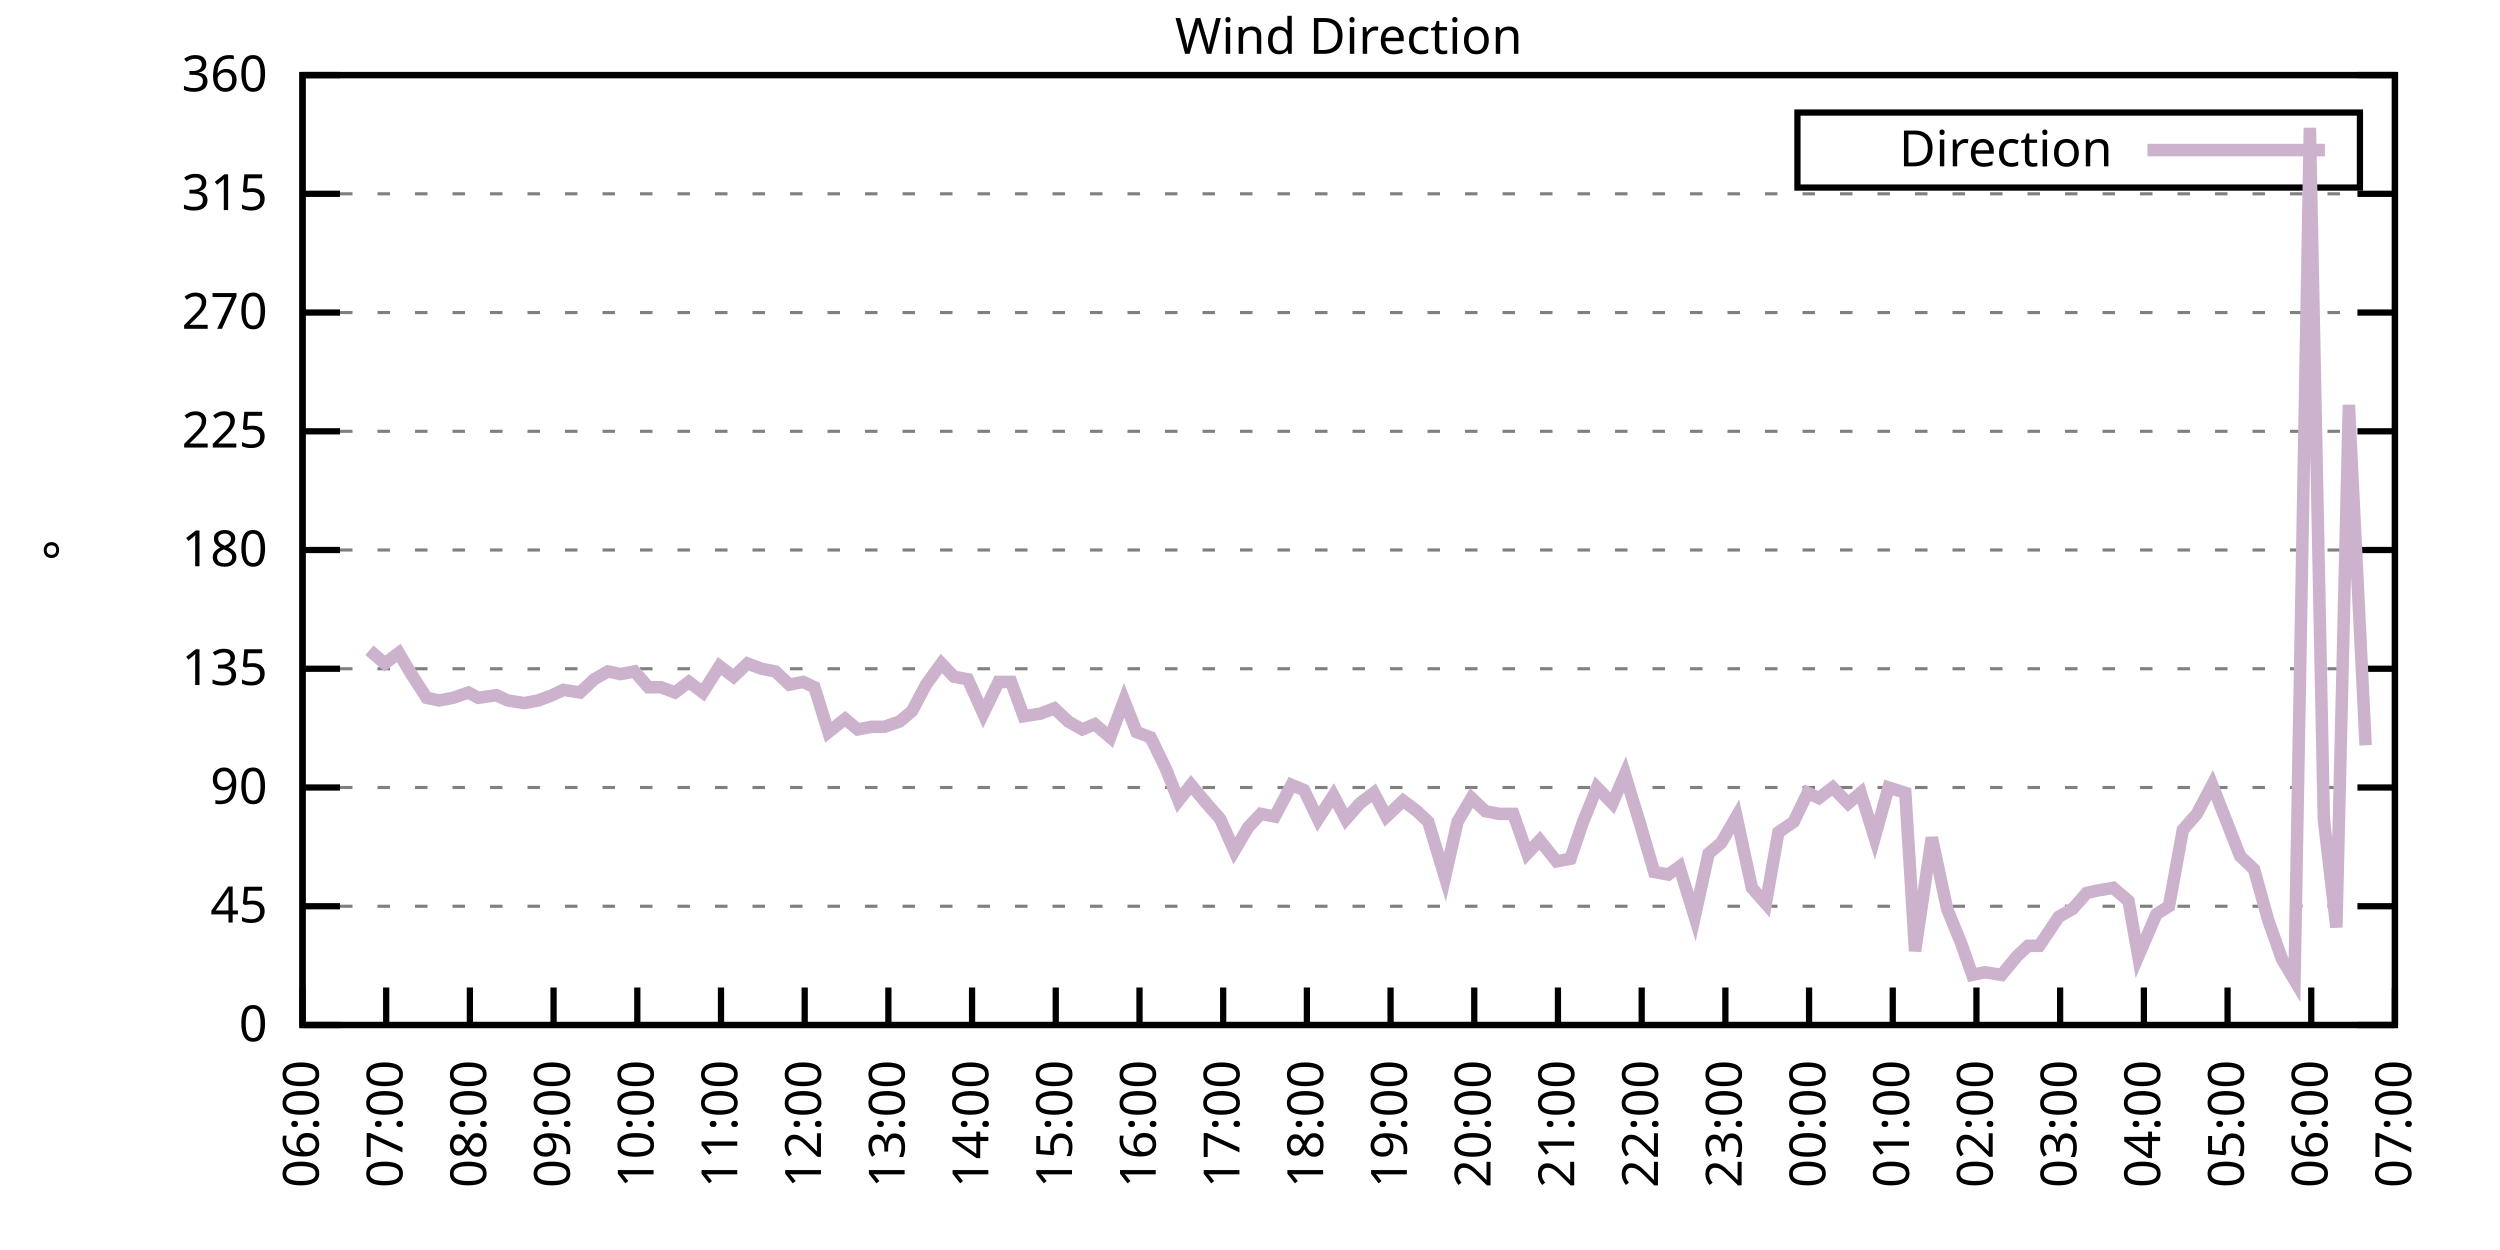
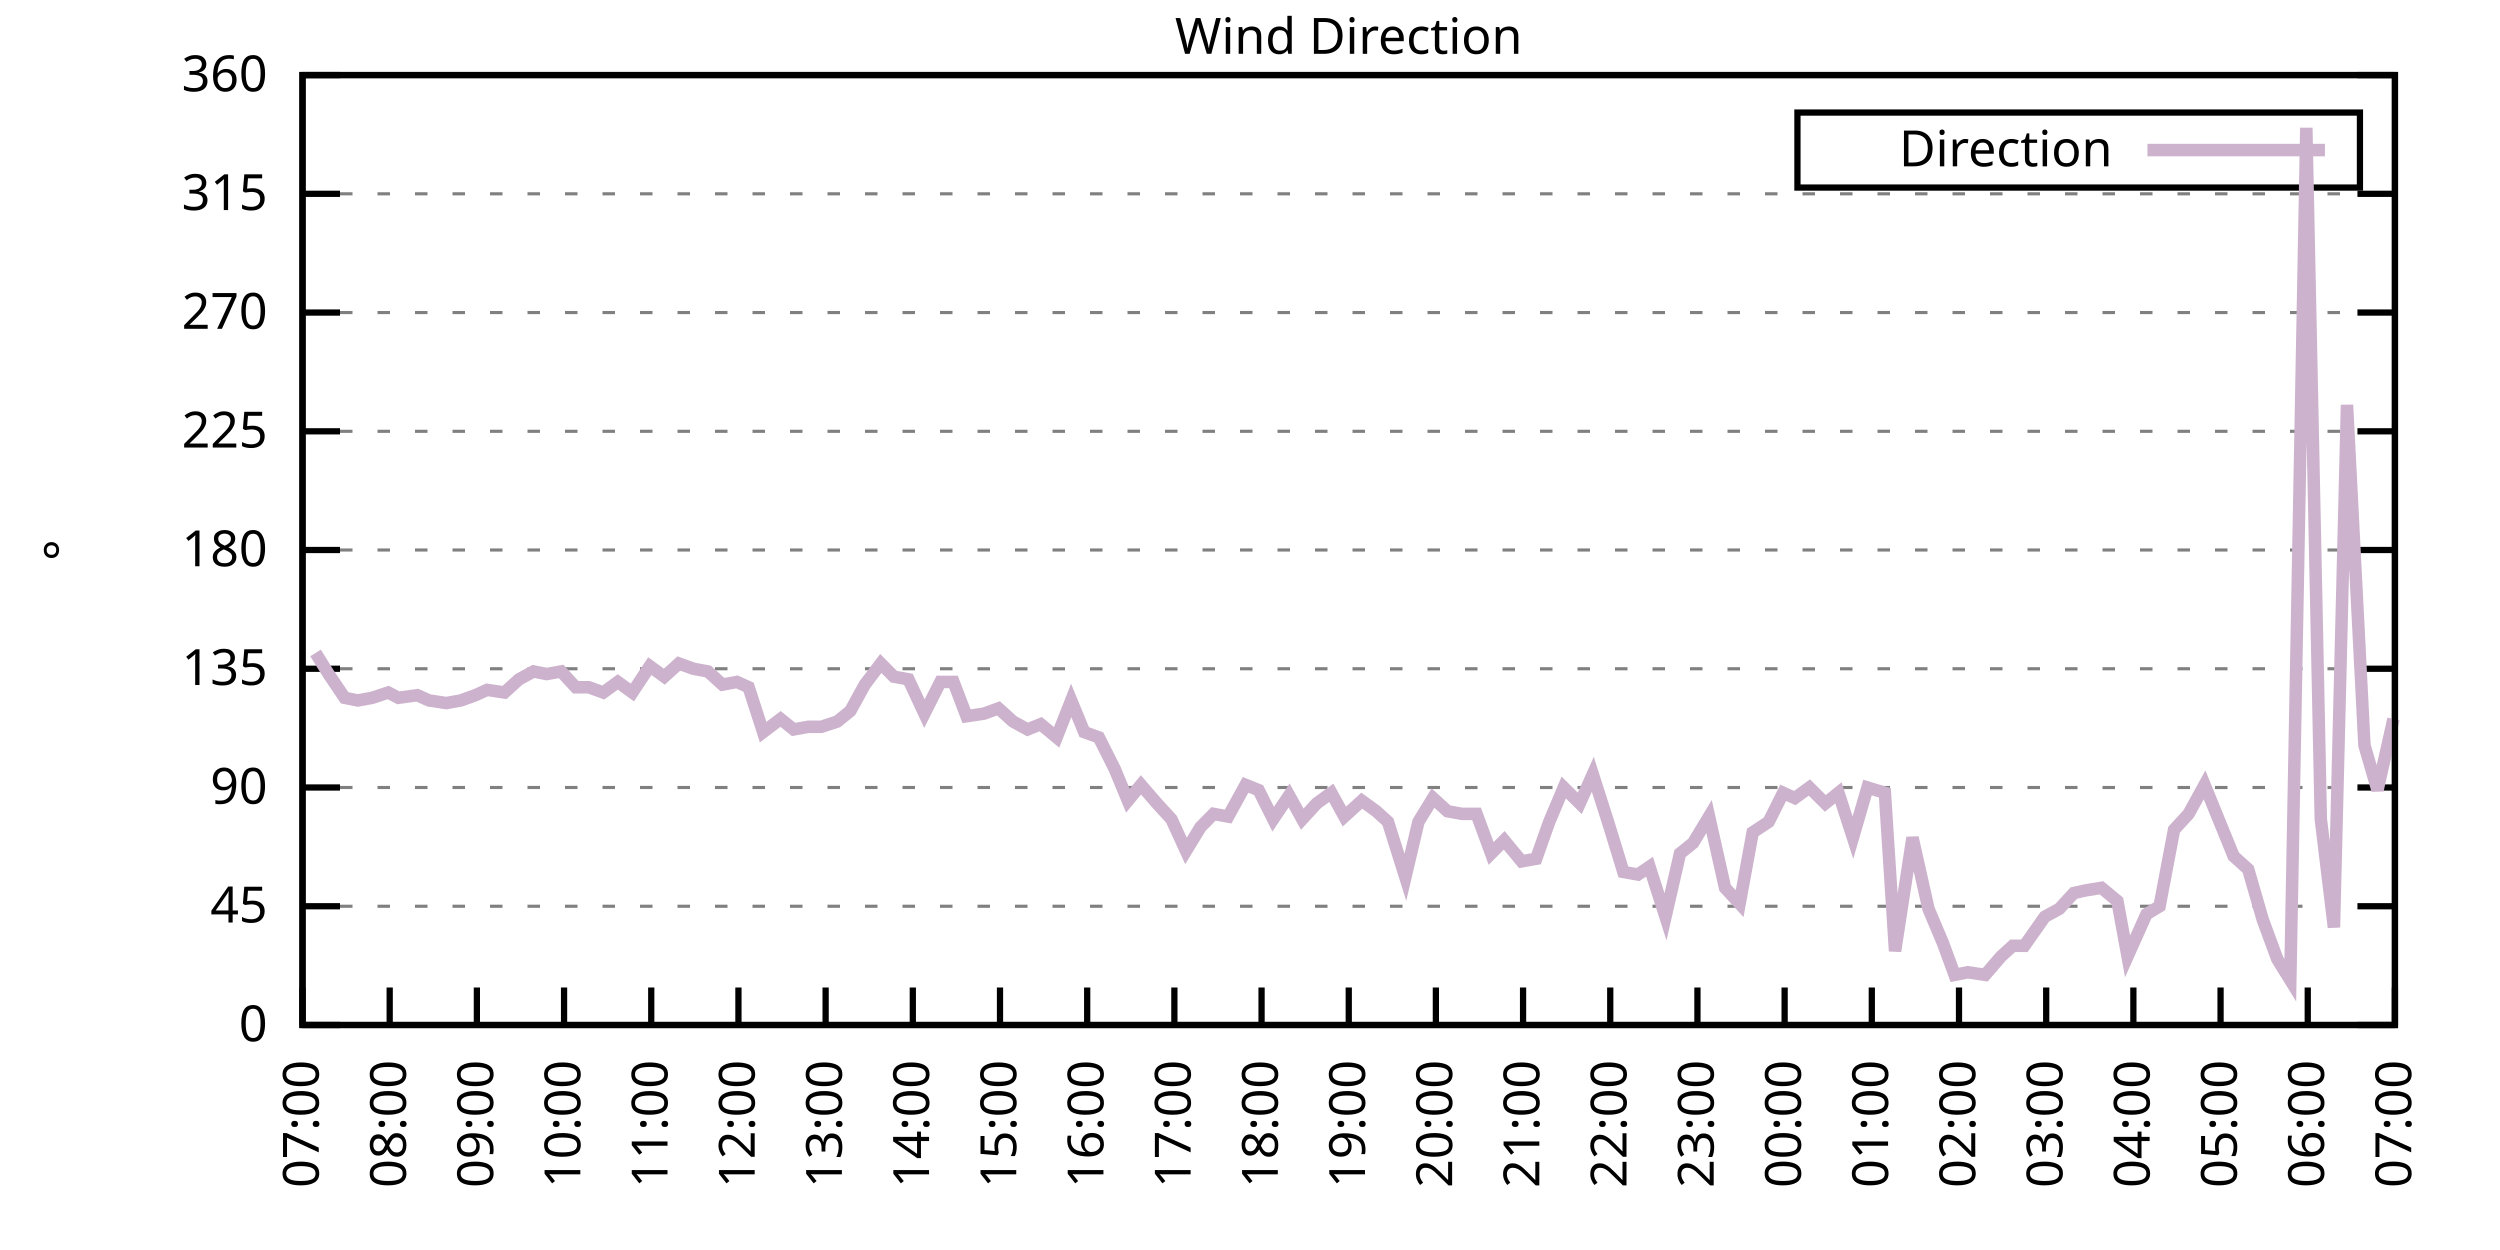
<svg xmlns="http://www.w3.org/2000/svg" xmlns:xlink="http://www.w3.org/1999/xlink" width="400" height="200" viewBox="0 0 400 200">
  <g id="gnuplot_canvas">
    <rect x="0" y="0" width="400" height="200" fill="none" />
    <defs>
      <circle id="gpDot" r="0.5" stroke-width="0.5" stroke="currentColor" />
      <path id="gpPt0" stroke-width="0.333" stroke="currentColor" d="M-1,0 h2 M0,-1 v2" />
      <path id="gpPt1" stroke-width="0.333" stroke="currentColor" d="M-1,-1 L1,1 M1,-1 L-1,1" />
      <path id="gpPt2" stroke-width="0.333" stroke="currentColor" d="M-1,0 L1,0 M0,-1 L0,1 M-1,-1 L1,1 M-1,1 L1,-1" />
      <rect id="gpPt3" stroke-width="0.333" stroke="currentColor" x="-1" y="-1" width="2" height="2" />
      <rect id="gpPt4" stroke-width="0.333" stroke="currentColor" fill="currentColor" x="-1" y="-1" width="2" height="2" />
      <circle id="gpPt5" stroke-width="0.333" stroke="currentColor" cx="0" cy="0" r="1" />
      <use xlink:href="#gpPt5" id="gpPt6" fill="currentColor" stroke="none" />
      <path id="gpPt7" stroke-width="0.333" stroke="currentColor" d="M0,-1.33 L-1.33,0.67 L1.33,0.67 z" />
      <use xlink:href="#gpPt7" id="gpPt8" fill="currentColor" stroke="none" />
      <use xlink:href="#gpPt7" id="gpPt9" stroke="currentColor" transform="rotate(180)" />
      <use xlink:href="#gpPt9" id="gpPt10" fill="currentColor" stroke="none" />
      <use xlink:href="#gpPt3" id="gpPt11" stroke="currentColor" transform="rotate(45)" />
      <use xlink:href="#gpPt11" id="gpPt12" fill="currentColor" stroke="none" />
      <path id="gpPt13" stroke-width="0.333" stroke="currentColor" d="M0,1.330 L1.265,0.411 L0.782,-1.067 L-0.782,-1.076 L-1.265,0.411 z" />
      <use xlink:href="#gpPt13" id="gpPt14" fill="currentColor" stroke="none" />
      <filter id="textbox" filterUnits="objectBoundingBox" x="0" y="0" height="1" width="1">
        <feFlood flood-color="white" flood-opacity="1" result="bgnd" />
        <feComposite in="SourceGraphic" in2="bgnd" operator="atop" />
      </filter>
      <filter id="greybox" filterUnits="objectBoundingBox" x="0" y="0" height="1" width="1">
        <feFlood flood-color="lightgrey" flood-opacity="1" result="grey" />
        <feComposite in="SourceGraphic" in2="grey" operator="atop" />
      </filter>
    </defs>
    <g fill="none" color="white" stroke="currentColor" stroke-width="1.00" stroke-linecap="butt" stroke-linejoin="miter">
</g>
    <g fill="none" color="black" stroke="currentColor" stroke-width="1.00" stroke-linecap="butt" stroke-linejoin="miter">
      <g stroke="none" shape-rendering="crispEdges">
        <polygon fill="rgb(255, 255, 255)" points="48.40,164.00 383.18,164.00 383.18,12.02 48.40,12.02 " />
      </g>
    </g>
    <g fill="none" color="black" stroke="currentColor" stroke-width="1.00" stroke-linecap="butt" stroke-linejoin="miter">
</g>
    <g fill="none" color="black" stroke="black" stroke-width="0.50" stroke-linecap="butt" stroke-linejoin="miter">
</g>
    <g fill="none" color="gray" stroke="currentColor" stroke-width="0.50" stroke-linecap="butt" stroke-linejoin="miter">
      <path stroke="gray" stroke-dasharray="2,4" class="gridline" d="M48.40,164.00 L383.19,164.00  " />
    </g>
    <g fill="none" color="gray" stroke="gray" stroke-width="1.00" stroke-linecap="butt" stroke-linejoin="miter">
</g>
    <g fill="none" color="black" stroke="currentColor" stroke-width="1.00" stroke-linecap="butt" stroke-linejoin="miter">
      <path stroke="black" d="M48.40,164.00 L54.40,164.00 M383.19,164.00 L377.19,164.00  " />
      <g transform="translate(42.80,166.60)" stroke="none" fill="black" font-family="Sans" font-size="8.00" text-anchor="end">
        <text>
          <tspan font-family="Sans"> 0</tspan>
        </text>
      </g>
    </g>
    <g fill="none" color="black" stroke="currentColor" stroke-width="1.00" stroke-linecap="butt" stroke-linejoin="miter">
</g>
    <g fill="none" color="black" stroke="black" stroke-width="0.50" stroke-linecap="butt" stroke-linejoin="miter">
</g>
    <g fill="none" color="gray" stroke="currentColor" stroke-width="0.50" stroke-linecap="butt" stroke-linejoin="miter">
      <path stroke="gray" stroke-dasharray="2,4" class="gridline" d="M48.40,145.00 L383.19,145.00  " />
    </g>
    <g fill="none" color="gray" stroke="gray" stroke-width="1.00" stroke-linecap="butt" stroke-linejoin="miter">
</g>
    <g fill="none" color="black" stroke="currentColor" stroke-width="1.00" stroke-linecap="butt" stroke-linejoin="miter">
      <path stroke="black" d="M48.40,145.00 L54.40,145.00 M383.19,145.00 L377.19,145.00  " />
      <g transform="translate(42.80,147.60)" stroke="none" fill="black" font-family="Sans" font-size="8.00" text-anchor="end">
        <text>
          <tspan font-family="Sans"> 45</tspan>
        </text>
      </g>
    </g>
    <g fill="none" color="black" stroke="currentColor" stroke-width="1.00" stroke-linecap="butt" stroke-linejoin="miter">
</g>
    <g fill="none" color="black" stroke="black" stroke-width="0.50" stroke-linecap="butt" stroke-linejoin="miter">
</g>
    <g fill="none" color="gray" stroke="currentColor" stroke-width="0.50" stroke-linecap="butt" stroke-linejoin="miter">
      <path stroke="gray" stroke-dasharray="2,4" class="gridline" d="M48.40,126.00 L383.19,126.00  " />
    </g>
    <g fill="none" color="gray" stroke="gray" stroke-width="1.00" stroke-linecap="butt" stroke-linejoin="miter">
</g>
    <g fill="none" color="black" stroke="currentColor" stroke-width="1.00" stroke-linecap="butt" stroke-linejoin="miter">
      <path stroke="black" d="M48.40,126.00 L54.40,126.00 M383.19,126.00 L377.19,126.00  " />
      <g transform="translate(42.80,128.60)" stroke="none" fill="black" font-family="Sans" font-size="8.00" text-anchor="end">
        <text>
          <tspan font-family="Sans"> 90</tspan>
        </text>
      </g>
    </g>
    <g fill="none" color="black" stroke="currentColor" stroke-width="1.00" stroke-linecap="butt" stroke-linejoin="miter">
</g>
    <g fill="none" color="black" stroke="black" stroke-width="0.50" stroke-linecap="butt" stroke-linejoin="miter">
</g>
    <g fill="none" color="gray" stroke="currentColor" stroke-width="0.50" stroke-linecap="butt" stroke-linejoin="miter">
      <path stroke="gray" stroke-dasharray="2,4" class="gridline" d="M48.40,107.00 L383.19,107.00  " />
    </g>
    <g fill="none" color="gray" stroke="gray" stroke-width="1.00" stroke-linecap="butt" stroke-linejoin="miter">
</g>
    <g fill="none" color="black" stroke="currentColor" stroke-width="1.00" stroke-linecap="butt" stroke-linejoin="miter">
      <path stroke="black" d="M48.40,107.00 L54.40,107.00 M383.19,107.00 L377.19,107.00  " />
      <g transform="translate(42.80,109.60)" stroke="none" fill="black" font-family="Sans" font-size="8.00" text-anchor="end">
        <text>
          <tspan font-family="Sans"> 135</tspan>
        </text>
      </g>
    </g>
    <g fill="none" color="black" stroke="currentColor" stroke-width="1.00" stroke-linecap="butt" stroke-linejoin="miter">
</g>
    <g fill="none" color="black" stroke="black" stroke-width="0.50" stroke-linecap="butt" stroke-linejoin="miter">
</g>
    <g fill="none" color="gray" stroke="currentColor" stroke-width="0.50" stroke-linecap="butt" stroke-linejoin="miter">
      <path stroke="gray" stroke-dasharray="2,4" class="gridline" d="M48.40,88.00 L383.19,88.00  " />
    </g>
    <g fill="none" color="gray" stroke="gray" stroke-width="1.00" stroke-linecap="butt" stroke-linejoin="miter">
</g>
    <g fill="none" color="black" stroke="currentColor" stroke-width="1.00" stroke-linecap="butt" stroke-linejoin="miter">
      <path stroke="black" d="M48.40,88.00 L54.40,88.00 M383.19,88.00 L377.19,88.00  " />
      <g transform="translate(42.80,90.60)" stroke="none" fill="black" font-family="Sans" font-size="8.00" text-anchor="end">
        <text>
          <tspan font-family="Sans"> 180</tspan>
        </text>
      </g>
    </g>
    <g fill="none" color="black" stroke="currentColor" stroke-width="1.00" stroke-linecap="butt" stroke-linejoin="miter">
</g>
    <g fill="none" color="black" stroke="black" stroke-width="0.50" stroke-linecap="butt" stroke-linejoin="miter">
</g>
    <g fill="none" color="gray" stroke="currentColor" stroke-width="0.50" stroke-linecap="butt" stroke-linejoin="miter">
      <path stroke="gray" stroke-dasharray="2,4" class="gridline" d="M48.40,69.01 L383.19,69.01  " />
    </g>
    <g fill="none" color="gray" stroke="gray" stroke-width="1.00" stroke-linecap="butt" stroke-linejoin="miter">
</g>
    <g fill="none" color="black" stroke="currentColor" stroke-width="1.00" stroke-linecap="butt" stroke-linejoin="miter">
      <path stroke="black" d="M48.40,69.01 L54.40,69.01 M383.19,69.01 L377.19,69.01  " />
      <g transform="translate(42.80,71.61)" stroke="none" fill="black" font-family="Sans" font-size="8.00" text-anchor="end">
        <text>
          <tspan font-family="Sans"> 225</tspan>
        </text>
      </g>
    </g>
    <g fill="none" color="black" stroke="currentColor" stroke-width="1.00" stroke-linecap="butt" stroke-linejoin="miter">
</g>
    <g fill="none" color="black" stroke="black" stroke-width="0.50" stroke-linecap="butt" stroke-linejoin="miter">
</g>
    <g fill="none" color="gray" stroke="currentColor" stroke-width="0.50" stroke-linecap="butt" stroke-linejoin="miter">
      <path stroke="gray" stroke-dasharray="2,4" class="gridline" d="M48.40,50.01 L383.19,50.01  " />
    </g>
    <g fill="none" color="gray" stroke="gray" stroke-width="1.00" stroke-linecap="butt" stroke-linejoin="miter">
</g>
    <g fill="none" color="black" stroke="currentColor" stroke-width="1.00" stroke-linecap="butt" stroke-linejoin="miter">
      <path stroke="black" d="M48.40,50.01 L54.40,50.01 M383.19,50.01 L377.19,50.01  " />
      <g transform="translate(42.80,52.61)" stroke="none" fill="black" font-family="Sans" font-size="8.00" text-anchor="end">
        <text>
          <tspan font-family="Sans"> 270</tspan>
        </text>
      </g>
    </g>
    <g fill="none" color="black" stroke="currentColor" stroke-width="1.00" stroke-linecap="butt" stroke-linejoin="miter">
</g>
    <g fill="none" color="black" stroke="black" stroke-width="0.50" stroke-linecap="butt" stroke-linejoin="miter">
</g>
    <g fill="none" color="gray" stroke="currentColor" stroke-width="0.50" stroke-linecap="butt" stroke-linejoin="miter">
      <path stroke="gray" stroke-dasharray="2,4" class="gridline" d="M48.40,31.01 L383.19,31.01  " />
    </g>
    <g fill="none" color="gray" stroke="gray" stroke-width="1.00" stroke-linecap="butt" stroke-linejoin="miter">
</g>
    <g fill="none" color="black" stroke="currentColor" stroke-width="1.00" stroke-linecap="butt" stroke-linejoin="miter">
      <path stroke="black" d="M48.40,31.01 L54.40,31.01 M383.19,31.01 L377.19,31.01  " />
      <g transform="translate(42.80,33.61)" stroke="none" fill="black" font-family="Sans" font-size="8.00" text-anchor="end">
        <text>
          <tspan font-family="Sans"> 315</tspan>
        </text>
      </g>
    </g>
    <g fill="none" color="black" stroke="currentColor" stroke-width="1.00" stroke-linecap="butt" stroke-linejoin="miter">
</g>
    <g fill="none" color="black" stroke="black" stroke-width="0.50" stroke-linecap="butt" stroke-linejoin="miter">
</g>
    <g fill="none" color="gray" stroke="currentColor" stroke-width="0.50" stroke-linecap="butt" stroke-linejoin="miter">
      <path stroke="gray" stroke-dasharray="2,4" class="gridline" d="M48.40,12.01 L383.19,12.01  " />
    </g>
    <g fill="none" color="gray" stroke="gray" stroke-width="1.00" stroke-linecap="butt" stroke-linejoin="miter">
</g>
    <g fill="none" color="black" stroke="currentColor" stroke-width="1.00" stroke-linecap="butt" stroke-linejoin="miter">
      <path stroke="black" d="M48.40,12.01 L54.40,12.01 M383.19,12.01 L377.19,12.01  " />
      <g transform="translate(42.80,14.61)" stroke="none" fill="black" font-family="Sans" font-size="8.00" text-anchor="end">
        <text>
          <tspan font-family="Sans"> 360</tspan>
        </text>
      </g>
    </g>
    <g fill="none" color="black" stroke="currentColor" stroke-width="1.00" stroke-linecap="butt" stroke-linejoin="miter">
      <path stroke="black" d="M48.40,164.00 L48.40,158.00  " />
      <g transform="translate(51.00,169.60) rotate(270.00)" stroke="none" fill="black" font-family="Sans" font-size="8.00" text-anchor="end">
        <text>
-           <tspan font-family="Sans">06:00</tspan>
-         </text>
-       </g>
-     </g>
-     <g fill="none" color="black" stroke="currentColor" stroke-width="1.00" stroke-linecap="butt" stroke-linejoin="miter">
-       <path stroke="black" d="M61.79,164.00 L61.79,158.00  " />
-       <g transform="translate(64.39,169.60) rotate(270.00)" stroke="none" fill="black" font-family="Sans" font-size="8.00" text-anchor="end">
-         <text>
          <tspan font-family="Sans">07:00</tspan>
        </text>
      </g>
    </g>
    <g fill="none" color="black" stroke="currentColor" stroke-width="1.00" stroke-linecap="butt" stroke-linejoin="miter">
-       <path stroke="black" d="M75.18,164.00 L75.18,158.00  " />
-       <g transform="translate(77.78,169.60) rotate(270.00)" stroke="none" fill="black" font-family="Sans" font-size="8.00" text-anchor="end">
+       <path stroke="black" d="M62.35,164.00 L62.35,158.00  " />
+       <g transform="translate(64.95,169.60) rotate(270.00)" stroke="none" fill="black" font-family="Sans" font-size="8.00" text-anchor="end">
        <text>
          <tspan font-family="Sans">08:00</tspan>
        </text>
      </g>
    </g>
    <g fill="none" color="black" stroke="currentColor" stroke-width="1.00" stroke-linecap="butt" stroke-linejoin="miter">
-       <path stroke="black" d="M88.57,164.00 L88.57,158.00  " />
-       <g transform="translate(91.17,169.60) rotate(270.00)" stroke="none" fill="black" font-family="Sans" font-size="8.00" text-anchor="end">
+       <path stroke="black" d="M76.30,164.00 L76.30,158.00  " />
+       <g transform="translate(78.90,169.60) rotate(270.00)" stroke="none" fill="black" font-family="Sans" font-size="8.00" text-anchor="end">
        <text>
          <tspan font-family="Sans">09:00</tspan>
        </text>
      </g>
    </g>
    <g fill="none" color="black" stroke="currentColor" stroke-width="1.00" stroke-linecap="butt" stroke-linejoin="miter">
-       <path stroke="black" d="M101.97,164.00 L101.97,158.00  " />
-       <g transform="translate(104.57,169.60) rotate(270.00)" stroke="none" fill="black" font-family="Sans" font-size="8.00" text-anchor="end">
+       <path stroke="black" d="M90.25,164.00 L90.25,158.00  " />
+       <g transform="translate(92.85,169.60) rotate(270.00)" stroke="none" fill="black" font-family="Sans" font-size="8.00" text-anchor="end">
        <text>
          <tspan font-family="Sans">10:00</tspan>
        </text>
      </g>
    </g>
    <g fill="none" color="black" stroke="currentColor" stroke-width="1.00" stroke-linecap="butt" stroke-linejoin="miter">
-       <path stroke="black" d="M115.36,164.00 L115.36,158.00  " />
-       <g transform="translate(117.96,169.60) rotate(270.00)" stroke="none" fill="black" font-family="Sans" font-size="8.00" text-anchor="end">
+       <path stroke="black" d="M104.20,164.00 L104.20,158.00  " />
+       <g transform="translate(106.80,169.60) rotate(270.00)" stroke="none" fill="black" font-family="Sans" font-size="8.00" text-anchor="end">
        <text>
          <tspan font-family="Sans">11:00</tspan>
        </text>
      </g>
    </g>
    <g fill="none" color="black" stroke="currentColor" stroke-width="1.00" stroke-linecap="butt" stroke-linejoin="miter">
-       <path stroke="black" d="M128.75,164.00 L128.75,158.00  " />
-       <g transform="translate(131.35,169.60) rotate(270.00)" stroke="none" fill="black" font-family="Sans" font-size="8.00" text-anchor="end">
+       <path stroke="black" d="M118.15,164.00 L118.15,158.00  " />
+       <g transform="translate(120.75,169.60) rotate(270.00)" stroke="none" fill="black" font-family="Sans" font-size="8.00" text-anchor="end">
        <text>
          <tspan font-family="Sans">12:00</tspan>
        </text>
      </g>
    </g>
    <g fill="none" color="black" stroke="currentColor" stroke-width="1.00" stroke-linecap="butt" stroke-linejoin="miter">
-       <path stroke="black" d="M142.14,164.00 L142.14,158.00  " />
-       <g transform="translate(144.74,169.60) rotate(270.00)" stroke="none" fill="black" font-family="Sans" font-size="8.00" text-anchor="end">
+       <path stroke="black" d="M132.10,164.00 L132.10,158.00  " />
+       <g transform="translate(134.70,169.60) rotate(270.00)" stroke="none" fill="black" font-family="Sans" font-size="8.00" text-anchor="end">
        <text>
          <tspan font-family="Sans">13:00</tspan>
        </text>
      </g>
    </g>
    <g fill="none" color="black" stroke="currentColor" stroke-width="1.00" stroke-linecap="butt" stroke-linejoin="miter">
-       <path stroke="black" d="M155.53,164.00 L155.53,158.00  " />
-       <g transform="translate(158.13,169.60) rotate(270.00)" stroke="none" fill="black" font-family="Sans" font-size="8.00" text-anchor="end">
+       <path stroke="black" d="M146.05,164.00 L146.05,158.00  " />
+       <g transform="translate(148.65,169.60) rotate(270.00)" stroke="none" fill="black" font-family="Sans" font-size="8.00" text-anchor="end">
        <text>
          <tspan font-family="Sans">14:00</tspan>
        </text>
      </g>
    </g>
    <g fill="none" color="black" stroke="currentColor" stroke-width="1.00" stroke-linecap="butt" stroke-linejoin="miter">
-       <path stroke="black" d="M168.92,164.00 L168.92,158.00  " />
-       <g transform="translate(171.52,169.60) rotate(270.00)" stroke="none" fill="black" font-family="Sans" font-size="8.00" text-anchor="end">
+       <path stroke="black" d="M160.00,164.00 L160.00,158.00  " />
+       <g transform="translate(162.60,169.60) rotate(270.00)" stroke="none" fill="black" font-family="Sans" font-size="8.00" text-anchor="end">
        <text>
          <tspan font-family="Sans">15:00</tspan>
        </text>
      </g>
    </g>
    <g fill="none" color="black" stroke="currentColor" stroke-width="1.00" stroke-linecap="butt" stroke-linejoin="miter">
-       <path stroke="black" d="M182.32,164.00 L182.32,158.00  " />
-       <g transform="translate(184.92,169.60) rotate(270.00)" stroke="none" fill="black" font-family="Sans" font-size="8.00" text-anchor="end">
+       <path stroke="black" d="M173.95,164.00 L173.95,158.00  " />
+       <g transform="translate(176.55,169.60) rotate(270.00)" stroke="none" fill="black" font-family="Sans" font-size="8.00" text-anchor="end">
        <text>
          <tspan font-family="Sans">16:00</tspan>
        </text>
      </g>
    </g>
    <g fill="none" color="black" stroke="currentColor" stroke-width="1.00" stroke-linecap="butt" stroke-linejoin="miter">
-       <path stroke="black" d="M195.71,164.00 L195.71,158.00  " />
-       <g transform="translate(198.31,169.60) rotate(270.00)" stroke="none" fill="black" font-family="Sans" font-size="8.00" text-anchor="end">
+       <path stroke="black" d="M187.90,164.00 L187.90,158.00  " />
+       <g transform="translate(190.50,169.60) rotate(270.00)" stroke="none" fill="black" font-family="Sans" font-size="8.00" text-anchor="end">
        <text>
          <tspan font-family="Sans">17:00</tspan>
        </text>
      </g>
    </g>
    <g fill="none" color="black" stroke="currentColor" stroke-width="1.00" stroke-linecap="butt" stroke-linejoin="miter">
-       <path stroke="black" d="M209.10,164.00 L209.10,158.00  " />
-       <g transform="translate(211.70,169.60) rotate(270.00)" stroke="none" fill="black" font-family="Sans" font-size="8.00" text-anchor="end">
+       <path stroke="black" d="M201.85,164.00 L201.85,158.00  " />
+       <g transform="translate(204.45,169.60) rotate(270.00)" stroke="none" fill="black" font-family="Sans" font-size="8.00" text-anchor="end">
        <text>
          <tspan font-family="Sans">18:00</tspan>
        </text>
      </g>
    </g>
    <g fill="none" color="black" stroke="currentColor" stroke-width="1.00" stroke-linecap="butt" stroke-linejoin="miter">
-       <path stroke="black" d="M222.49,164.00 L222.49,158.00  " />
-       <g transform="translate(225.09,169.60) rotate(270.00)" stroke="none" fill="black" font-family="Sans" font-size="8.00" text-anchor="end">
+       <path stroke="black" d="M215.80,164.00 L215.80,158.00  " />
+       <g transform="translate(218.40,169.60) rotate(270.00)" stroke="none" fill="black" font-family="Sans" font-size="8.00" text-anchor="end">
        <text>
          <tspan font-family="Sans">19:00</tspan>
        </text>
      </g>
    </g>
    <g fill="none" color="black" stroke="currentColor" stroke-width="1.00" stroke-linecap="butt" stroke-linejoin="miter">
-       <path stroke="black" d="M235.88,164.00 L235.88,158.00  " />
-       <g transform="translate(238.48,169.60) rotate(270.00)" stroke="none" fill="black" font-family="Sans" font-size="8.00" text-anchor="end">
+       <path stroke="black" d="M229.74,164.00 L229.74,158.00  " />
+       <g transform="translate(232.34,169.60) rotate(270.00)" stroke="none" fill="black" font-family="Sans" font-size="8.00" text-anchor="end">
        <text>
          <tspan font-family="Sans">20:00</tspan>
        </text>
      </g>
    </g>
    <g fill="none" color="black" stroke="currentColor" stroke-width="1.00" stroke-linecap="butt" stroke-linejoin="miter">
-       <path stroke="black" d="M249.27,164.00 L249.27,158.00  " />
-       <g transform="translate(251.87,169.60) rotate(270.00)" stroke="none" fill="black" font-family="Sans" font-size="8.00" text-anchor="end">
+       <path stroke="black" d="M243.69,164.00 L243.69,158.00  " />
+       <g transform="translate(246.29,169.60) rotate(270.00)" stroke="none" fill="black" font-family="Sans" font-size="8.00" text-anchor="end">
        <text>
          <tspan font-family="Sans">21:00</tspan>
        </text>
      </g>
    </g>
    <g fill="none" color="black" stroke="currentColor" stroke-width="1.00" stroke-linecap="butt" stroke-linejoin="miter">
-       <path stroke="black" d="M262.67,164.00 L262.67,158.00  " />
-       <g transform="translate(265.27,169.60) rotate(270.00)" stroke="none" fill="black" font-family="Sans" font-size="8.00" text-anchor="end">
+       <path stroke="black" d="M257.64,164.00 L257.64,158.00  " />
+       <g transform="translate(260.24,169.60) rotate(270.00)" stroke="none" fill="black" font-family="Sans" font-size="8.00" text-anchor="end">
        <text>
          <tspan font-family="Sans">22:00</tspan>
        </text>
      </g>
    </g>
    <g fill="none" color="black" stroke="currentColor" stroke-width="1.00" stroke-linecap="butt" stroke-linejoin="miter">
-       <path stroke="black" d="M276.06,164.00 L276.06,158.00  " />
-       <g transform="translate(278.66,169.60) rotate(270.00)" stroke="none" fill="black" font-family="Sans" font-size="8.00" text-anchor="end">
+       <path stroke="black" d="M271.59,164.00 L271.59,158.00  " />
+       <g transform="translate(274.19,169.60) rotate(270.00)" stroke="none" fill="black" font-family="Sans" font-size="8.00" text-anchor="end">
        <text>
          <tspan font-family="Sans">23:00</tspan>
        </text>
      </g>
    </g>
    <g fill="none" color="black" stroke="currentColor" stroke-width="1.00" stroke-linecap="butt" stroke-linejoin="miter">
-       <path stroke="black" d="M289.45,164.00 L289.45,158.00  " />
-       <g transform="translate(292.05,169.60) rotate(270.00)" stroke="none" fill="black" font-family="Sans" font-size="8.00" text-anchor="end">
+       <path stroke="black" d="M285.54,164.00 L285.54,158.00  " />
+       <g transform="translate(288.14,169.60) rotate(270.00)" stroke="none" fill="black" font-family="Sans" font-size="8.00" text-anchor="end">
        <text>
          <tspan font-family="Sans">00:00</tspan>
        </text>
      </g>
    </g>
    <g fill="none" color="black" stroke="currentColor" stroke-width="1.00" stroke-linecap="butt" stroke-linejoin="miter">
-       <path stroke="black" d="M302.84,164.00 L302.84,158.00  " />
-       <g transform="translate(305.44,169.60) rotate(270.00)" stroke="none" fill="black" font-family="Sans" font-size="8.00" text-anchor="end">
+       <path stroke="black" d="M299.49,164.00 L299.49,158.00  " />
+       <g transform="translate(302.09,169.60) rotate(270.00)" stroke="none" fill="black" font-family="Sans" font-size="8.00" text-anchor="end">
        <text>
          <tspan font-family="Sans">01:00</tspan>
        </text>
      </g>
    </g>
    <g fill="none" color="black" stroke="currentColor" stroke-width="1.00" stroke-linecap="butt" stroke-linejoin="miter">
-       <path stroke="black" d="M316.23,164.00 L316.23,158.00  " />
-       <g transform="translate(318.83,169.60) rotate(270.00)" stroke="none" fill="black" font-family="Sans" font-size="8.00" text-anchor="end">
+       <path stroke="black" d="M313.44,164.00 L313.44,158.00  " />
+       <g transform="translate(316.04,169.60) rotate(270.00)" stroke="none" fill="black" font-family="Sans" font-size="8.00" text-anchor="end">
        <text>
          <tspan font-family="Sans">02:00</tspan>
        </text>
      </g>
    </g>
    <g fill="none" color="black" stroke="currentColor" stroke-width="1.00" stroke-linecap="butt" stroke-linejoin="miter">
-       <path stroke="black" d="M329.62,164.00 L329.62,158.00  " />
-       <g transform="translate(332.22,169.60) rotate(270.00)" stroke="none" fill="black" font-family="Sans" font-size="8.00" text-anchor="end">
+       <path stroke="black" d="M327.39,164.00 L327.39,158.00  " />
+       <g transform="translate(329.99,169.60) rotate(270.00)" stroke="none" fill="black" font-family="Sans" font-size="8.00" text-anchor="end">
        <text>
          <tspan font-family="Sans">03:00</tspan>
        </text>
      </g>
    </g>
    <g fill="none" color="black" stroke="currentColor" stroke-width="1.00" stroke-linecap="butt" stroke-linejoin="miter">
-       <path stroke="black" d="M343.02,164.00 L343.02,158.00  " />
-       <g transform="translate(345.62,169.60) rotate(270.00)" stroke="none" fill="black" font-family="Sans" font-size="8.00" text-anchor="end">
+       <path stroke="black" d="M341.34,164.00 L341.34,158.00  " />
+       <g transform="translate(343.94,169.60) rotate(270.00)" stroke="none" fill="black" font-family="Sans" font-size="8.00" text-anchor="end">
        <text>
          <tspan font-family="Sans">04:00</tspan>
        </text>
      </g>
    </g>
    <g fill="none" color="black" stroke="currentColor" stroke-width="1.00" stroke-linecap="butt" stroke-linejoin="miter">
-       <path stroke="black" d="M356.41,164.00 L356.41,158.00  " />
-       <g transform="translate(359.01,169.60) rotate(270.00)" stroke="none" fill="black" font-family="Sans" font-size="8.00" text-anchor="end">
+       <path stroke="black" d="M355.29,164.00 L355.29,158.00  " />
+       <g transform="translate(357.89,169.60) rotate(270.00)" stroke="none" fill="black" font-family="Sans" font-size="8.00" text-anchor="end">
        <text>
          <tspan font-family="Sans">05:00</tspan>
        </text>
      </g>
    </g>
    <g fill="none" color="black" stroke="currentColor" stroke-width="1.00" stroke-linecap="butt" stroke-linejoin="miter">
-       <path stroke="black" d="M369.80,164.00 L369.80,158.00  " />
-       <g transform="translate(372.40,169.60) rotate(270.00)" stroke="none" fill="black" font-family="Sans" font-size="8.00" text-anchor="end">
+       <path stroke="black" d="M369.24,164.00 L369.24,158.00  " />
+       <g transform="translate(371.84,169.60) rotate(270.00)" stroke="none" fill="black" font-family="Sans" font-size="8.00" text-anchor="end">
        <text>
          <tspan font-family="Sans">06:00</tspan>
        </text>
      </g>
    </g>
    <g fill="none" color="black" stroke="currentColor" stroke-width="1.00" stroke-linecap="butt" stroke-linejoin="miter">
      <path stroke="black" d="M383.19,164.00 L383.19,158.00  " />
      <g transform="translate(385.79,169.60) rotate(270.00)" stroke="none" fill="black" font-family="Sans" font-size="8.00" text-anchor="end">
        <text>
          <tspan font-family="Sans">07:00</tspan>
        </text>
      </g>
    </g>
    <g fill="none" color="black" stroke="currentColor" stroke-width="1.00" stroke-linecap="butt" stroke-linejoin="miter">
</g>
    <g fill="none" color="black" stroke="currentColor" stroke-width="1.00" stroke-linecap="butt" stroke-linejoin="miter">
      <path stroke="black" d="M48.40,12.01 L48.40,164.00 L383.19,164.00 L383.19,12.01 L48.40,12.01 Z  " />
    </g>
    <g fill="none" color="black" stroke="currentColor" stroke-width="1.00" stroke-linecap="butt" stroke-linejoin="miter">
</g>
    <g fill="none" color="black" stroke="currentColor" stroke-width="1.00" stroke-linecap="butt" stroke-linejoin="miter">
      <path stroke="black" d="M287.59,30.01 L287.59,18.01 L377.59,18.01 L377.59,30.01 L287.59,30.01 Z  " />
    </g>
    <g id="Wind_direction_plot_1">
      <g fill="none" color="white" stroke="black" stroke-width="2.00" stroke-linecap="butt" stroke-linejoin="miter">
</g>
      <g fill="none" color="black" stroke="currentColor" stroke-width="2.00" stroke-linecap="butt" stroke-linejoin="miter">
        <g transform="translate(337.99,26.61)" stroke="none" fill="black" font-family="Sans" font-size="8.00" text-anchor="end">
          <text>
            <tspan font-family="Sans">Direction</tspan>
          </text>
        </g>
      </g>
      <g fill="none" color="black" stroke="currentColor" stroke-width="2.00" stroke-linecap="butt" stroke-linejoin="miter">
-         <path stroke="rgb(204, 178, 204)" d="M343.59,24.01 L371.99,24.01 M59.11,104.05 L61.57,106.16 L63.80,104.47 L65.81,107.85 L68.26,111.65 L70.27,112.07   L72.50,111.65 L74.96,110.80 L76.52,111.65 L79.42,111.23 L81.21,112.07 L83.89,112.49 L86.12,112.07 L88.35,111.23   L90.14,110.38 L92.82,110.80 L95.05,108.69 L97.28,107.43 L99.29,107.85 L101.52,107.43 L103.75,109.96 L105.76,109.96   L107.99,110.80 L110.22,109.11 L112.46,110.80 L115.13,106.58 L117.37,108.27 L119.60,106.16 L121.83,107.00 L124.06,107.43   L126.29,109.54 L128.53,109.11 L130.31,109.96 L132.54,117.14 L135.22,115.03 L137.23,116.71 L139.46,116.29 L141.47,116.29   L143.93,115.45 L145.94,113.76 L148.17,109.54 L150.62,106.16 L152.63,108.27 L154.86,108.69 L157.32,114.18 L159.77,109.11   L161.78,109.11 L163.79,114.60 L166.47,114.18 L168.70,113.34 L170.93,115.45 L173.17,116.71 L175.17,115.87 L177.63,117.98   L179.86,112.07 L181.87,117.14 L184.10,117.98 L186.56,123.05 L188.57,128.11 L190.57,125.58 L193.03,128.54 L195.26,131.07   L197.49,136.14 L199.73,132.34 L201.73,130.22 L203.97,130.65 L206.64,125.58 L208.65,126.42 L210.88,131.07 L213.34,127.27   L215.35,131.07 L217.58,128.54 L219.81,126.85 L221.82,130.65 L224.50,128.11 L226.73,129.80 L228.52,131.49 L231.20,140.36   L233.20,131.49 L235.44,127.69 L237.67,129.80 L239.90,130.22 L242.13,130.22 L244.36,136.56 L246.37,134.45 L249.05,137.82   L251.28,137.40 L253.29,131.49 L255.52,126.00 L257.98,128.54 L259.99,123.89 L262.44,131.91 L264.67,139.51 L266.91,139.93   L268.69,138.67 L271.15,146.69 L273.38,136.56 L275.39,134.87 L277.84,130.65 L280.30,142.05 L282.53,144.58 L284.54,133.18   L286.99,131.49 L289.23,126.85 L291.01,127.69 L293.24,126.00 L295.70,128.54 L297.71,126.85 L299.94,134.02 L302.17,126.00   L304.85,126.85 L306.41,152.18 L309.09,134.02 L311.54,145.42 L313.78,150.91 L315.56,155.98 L317.57,155.56 L320.25,155.98   L322.70,153.02 L324.49,151.33 L326.28,151.33 L329.40,146.69 L331.63,145.42 L333.86,142.89 L335.65,142.47 L338.10,142.05   L340.56,144.16 L342.12,153.02 L345.02,146.27 L347.03,145.00 L349.26,132.76 L351.50,130.22 L353.95,125.58 L358.42,136.98   L360.65,139.09 L362.88,147.11 L365.11,153.45 L367.12,156.82 L369.58,20.45 L371.81,131.07 L373.82,148.38 L375.82,64.78   L378.50,119.25  " />
+         <path stroke="rgb(204, 178, 204)" d="M343.59,24.01 L371.99,24.01 M50.49,104.47 L52.58,107.85 L55.14,111.65 L57.23,112.07 L59.56,111.65 L62.12,110.80   L63.74,111.65 L66.77,111.23 L68.63,112.07 L71.42,112.49 L73.74,112.07 L76.07,111.23 L77.93,110.38 L80.72,110.80   L83.04,108.69 L85.37,107.43 L87.46,107.85 L89.78,107.43 L92.11,109.96 L94.20,109.96 L96.53,110.80 L98.85,109.11   L101.18,110.80 L103.97,106.58 L106.29,108.27 L108.62,106.16 L110.94,107.00 L113.27,107.43 L115.59,109.54 L117.92,109.11   L119.78,109.96 L122.10,117.14 L124.89,115.03 L126.98,116.71 L129.31,116.29 L131.40,116.29 L133.96,115.45 L136.05,113.76   L138.37,109.54 L140.93,106.16 L143.02,108.27 L145.35,108.69 L147.91,114.18 L150.46,109.11 L152.56,109.11 L154.65,114.60   L157.44,114.18 L159.76,113.34 L162.09,115.45 L164.41,116.71 L166.51,115.87 L169.06,117.98 L171.39,112.07 L173.48,117.14   L175.81,117.98 L178.36,123.05 L180.46,128.11 L182.55,125.58 L185.11,128.54 L187.43,131.07 L189.76,136.14 L192.08,132.34   L194.17,130.22 L196.50,130.65 L199.29,125.58 L201.38,126.42 L203.71,131.07 L206.26,127.27 L208.36,131.07 L210.68,128.54   L213.01,126.85 L215.10,130.65 L217.89,128.11 L220.21,129.80 L222.07,131.49 L224.86,140.36 L226.95,131.49 L229.28,127.69   L231.60,129.80 L233.93,130.22 L236.25,130.22 L238.58,136.56 L240.67,134.45 L243.46,137.82 L245.79,137.40 L247.88,131.49   L250.20,126.00 L252.76,128.54 L254.85,123.89 L257.41,131.91 L259.74,139.51 L262.06,139.93 L263.92,138.67 L266.48,146.69   L268.80,136.56 L270.90,134.87 L273.45,130.65 L276.01,142.05 L278.34,144.58 L280.43,133.18 L282.99,131.49 L285.31,126.85   L287.17,127.69 L289.50,126.00 L292.05,128.54 L294.15,126.85 L296.47,134.02 L298.80,126.00 L301.58,126.85 L303.21,152.18   L306.00,134.02 L308.56,145.42 L310.88,150.91 L312.74,155.98 L314.84,155.56 L317.63,155.98 L320.18,153.02 L322.04,151.33   L323.90,151.33 L327.16,146.69 L329.48,145.42 L331.81,142.89 L333.67,142.47 L336.23,142.05 L338.78,144.16 L340.41,153.02   L343.43,146.27 L345.53,145.00 L347.85,132.76 L350.18,130.22 L352.73,125.58 L357.38,136.98 L359.71,139.09 L362.03,147.11   L364.36,153.45 L366.45,156.82 L369.01,20.45 L371.33,131.07 L373.43,148.38 L375.52,64.78 L378.31,119.25 L380.40,126.42   L382.96,115.03  " />
      </g>
    </g>
    <g fill="none" color="black" stroke="currentColor" stroke-width="2.00" stroke-linecap="butt" stroke-linejoin="miter">
</g>
    <g fill="none" color="black" stroke="black" stroke-width="1.00" stroke-linecap="butt" stroke-linejoin="miter">
</g>
    <g fill="none" color="black" stroke="currentColor" stroke-width="1.00" stroke-linecap="butt" stroke-linejoin="miter">
      <path stroke="black" d="M48.40,12.01 L48.40,164.00 L383.19,164.00 L383.19,12.01 L48.40,12.01 Z  " />
      <g transform="translate(12.80,88.01) rotate(270.00)" stroke="none" fill="black" font-family="Sans" font-size="8.00" text-anchor="middle">
        <text>
          <tspan font-family="Sans">°</tspan>
        </text>
      </g>
    </g>
    <g fill="none" color="black" stroke="currentColor" stroke-width="1.00" stroke-linecap="butt" stroke-linejoin="miter">
</g>
    <g fill="none" color="black" stroke="currentColor" stroke-width="1.00" stroke-linecap="butt" stroke-linejoin="miter">
      <g transform="translate(215.79,8.61)" stroke="none" fill="black" font-family="Sans" font-size="8.00" text-anchor="middle">
        <text>
          <tspan font-family="Sans">Wind Direction</tspan>
        </text>
      </g>
    </g>
    <g fill="none" color="black" stroke="currentColor" stroke-width="1.00" stroke-linecap="butt" stroke-linejoin="miter">
</g>
  </g>
</svg>
